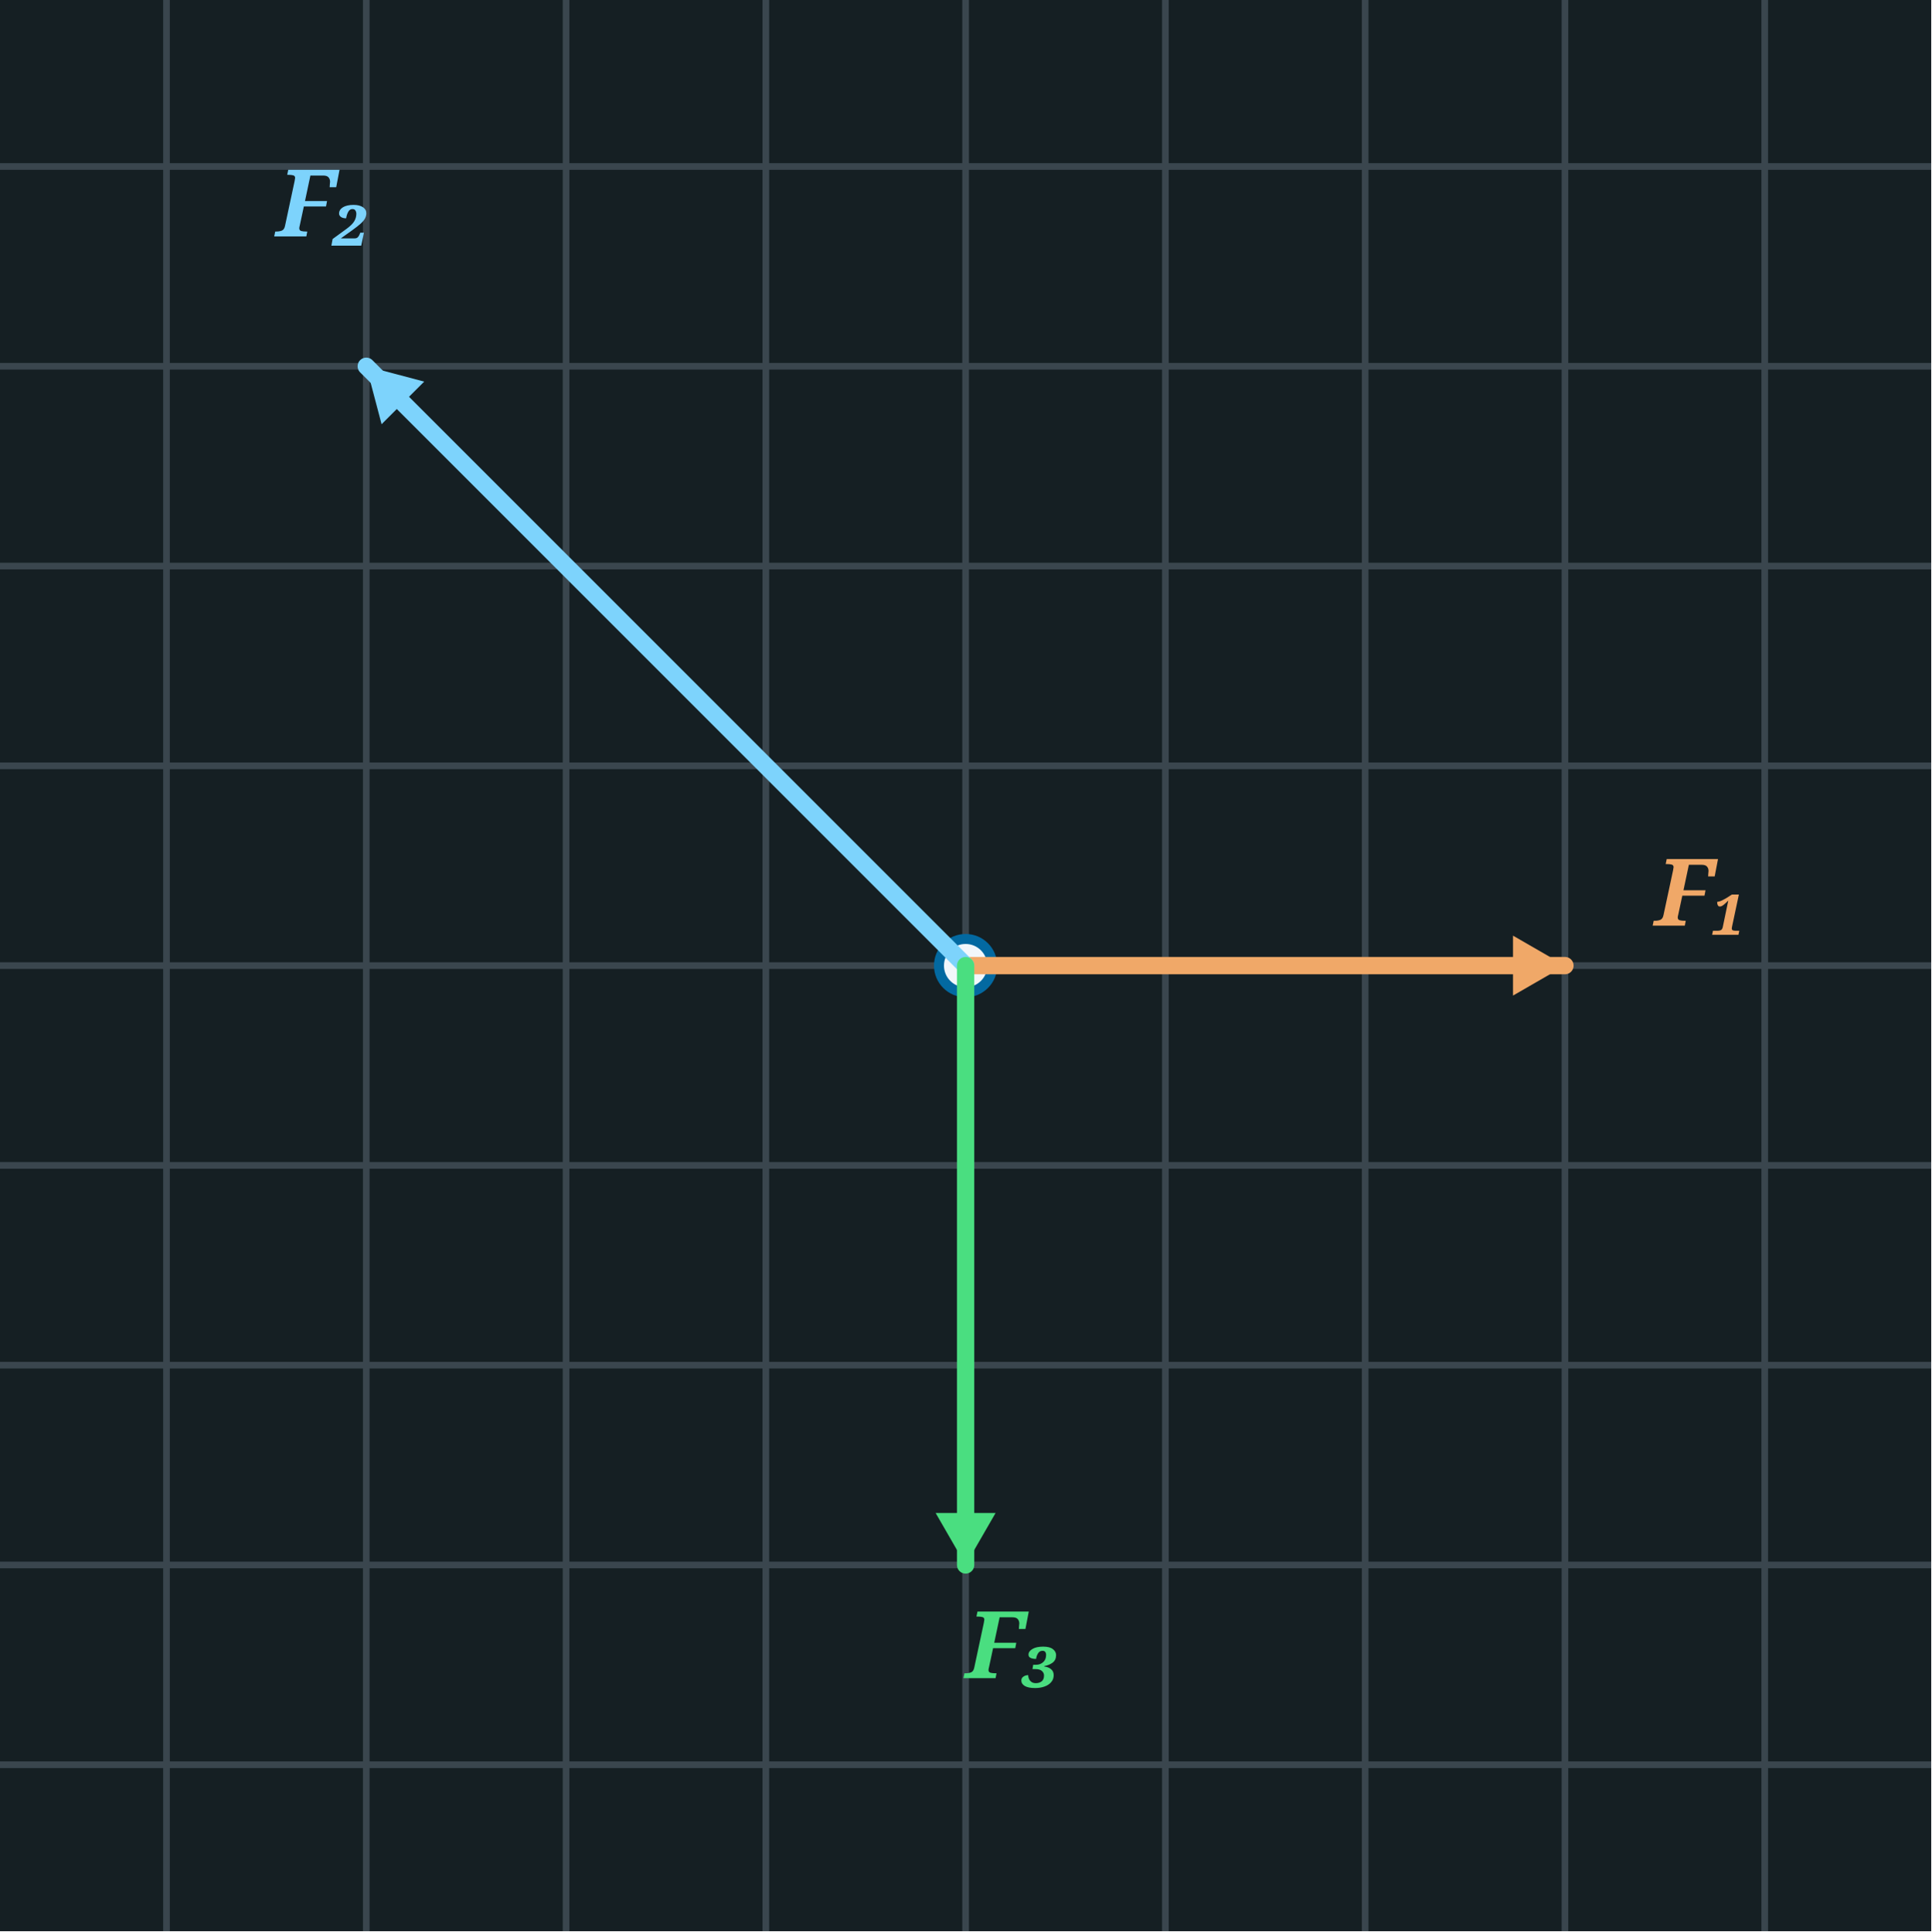
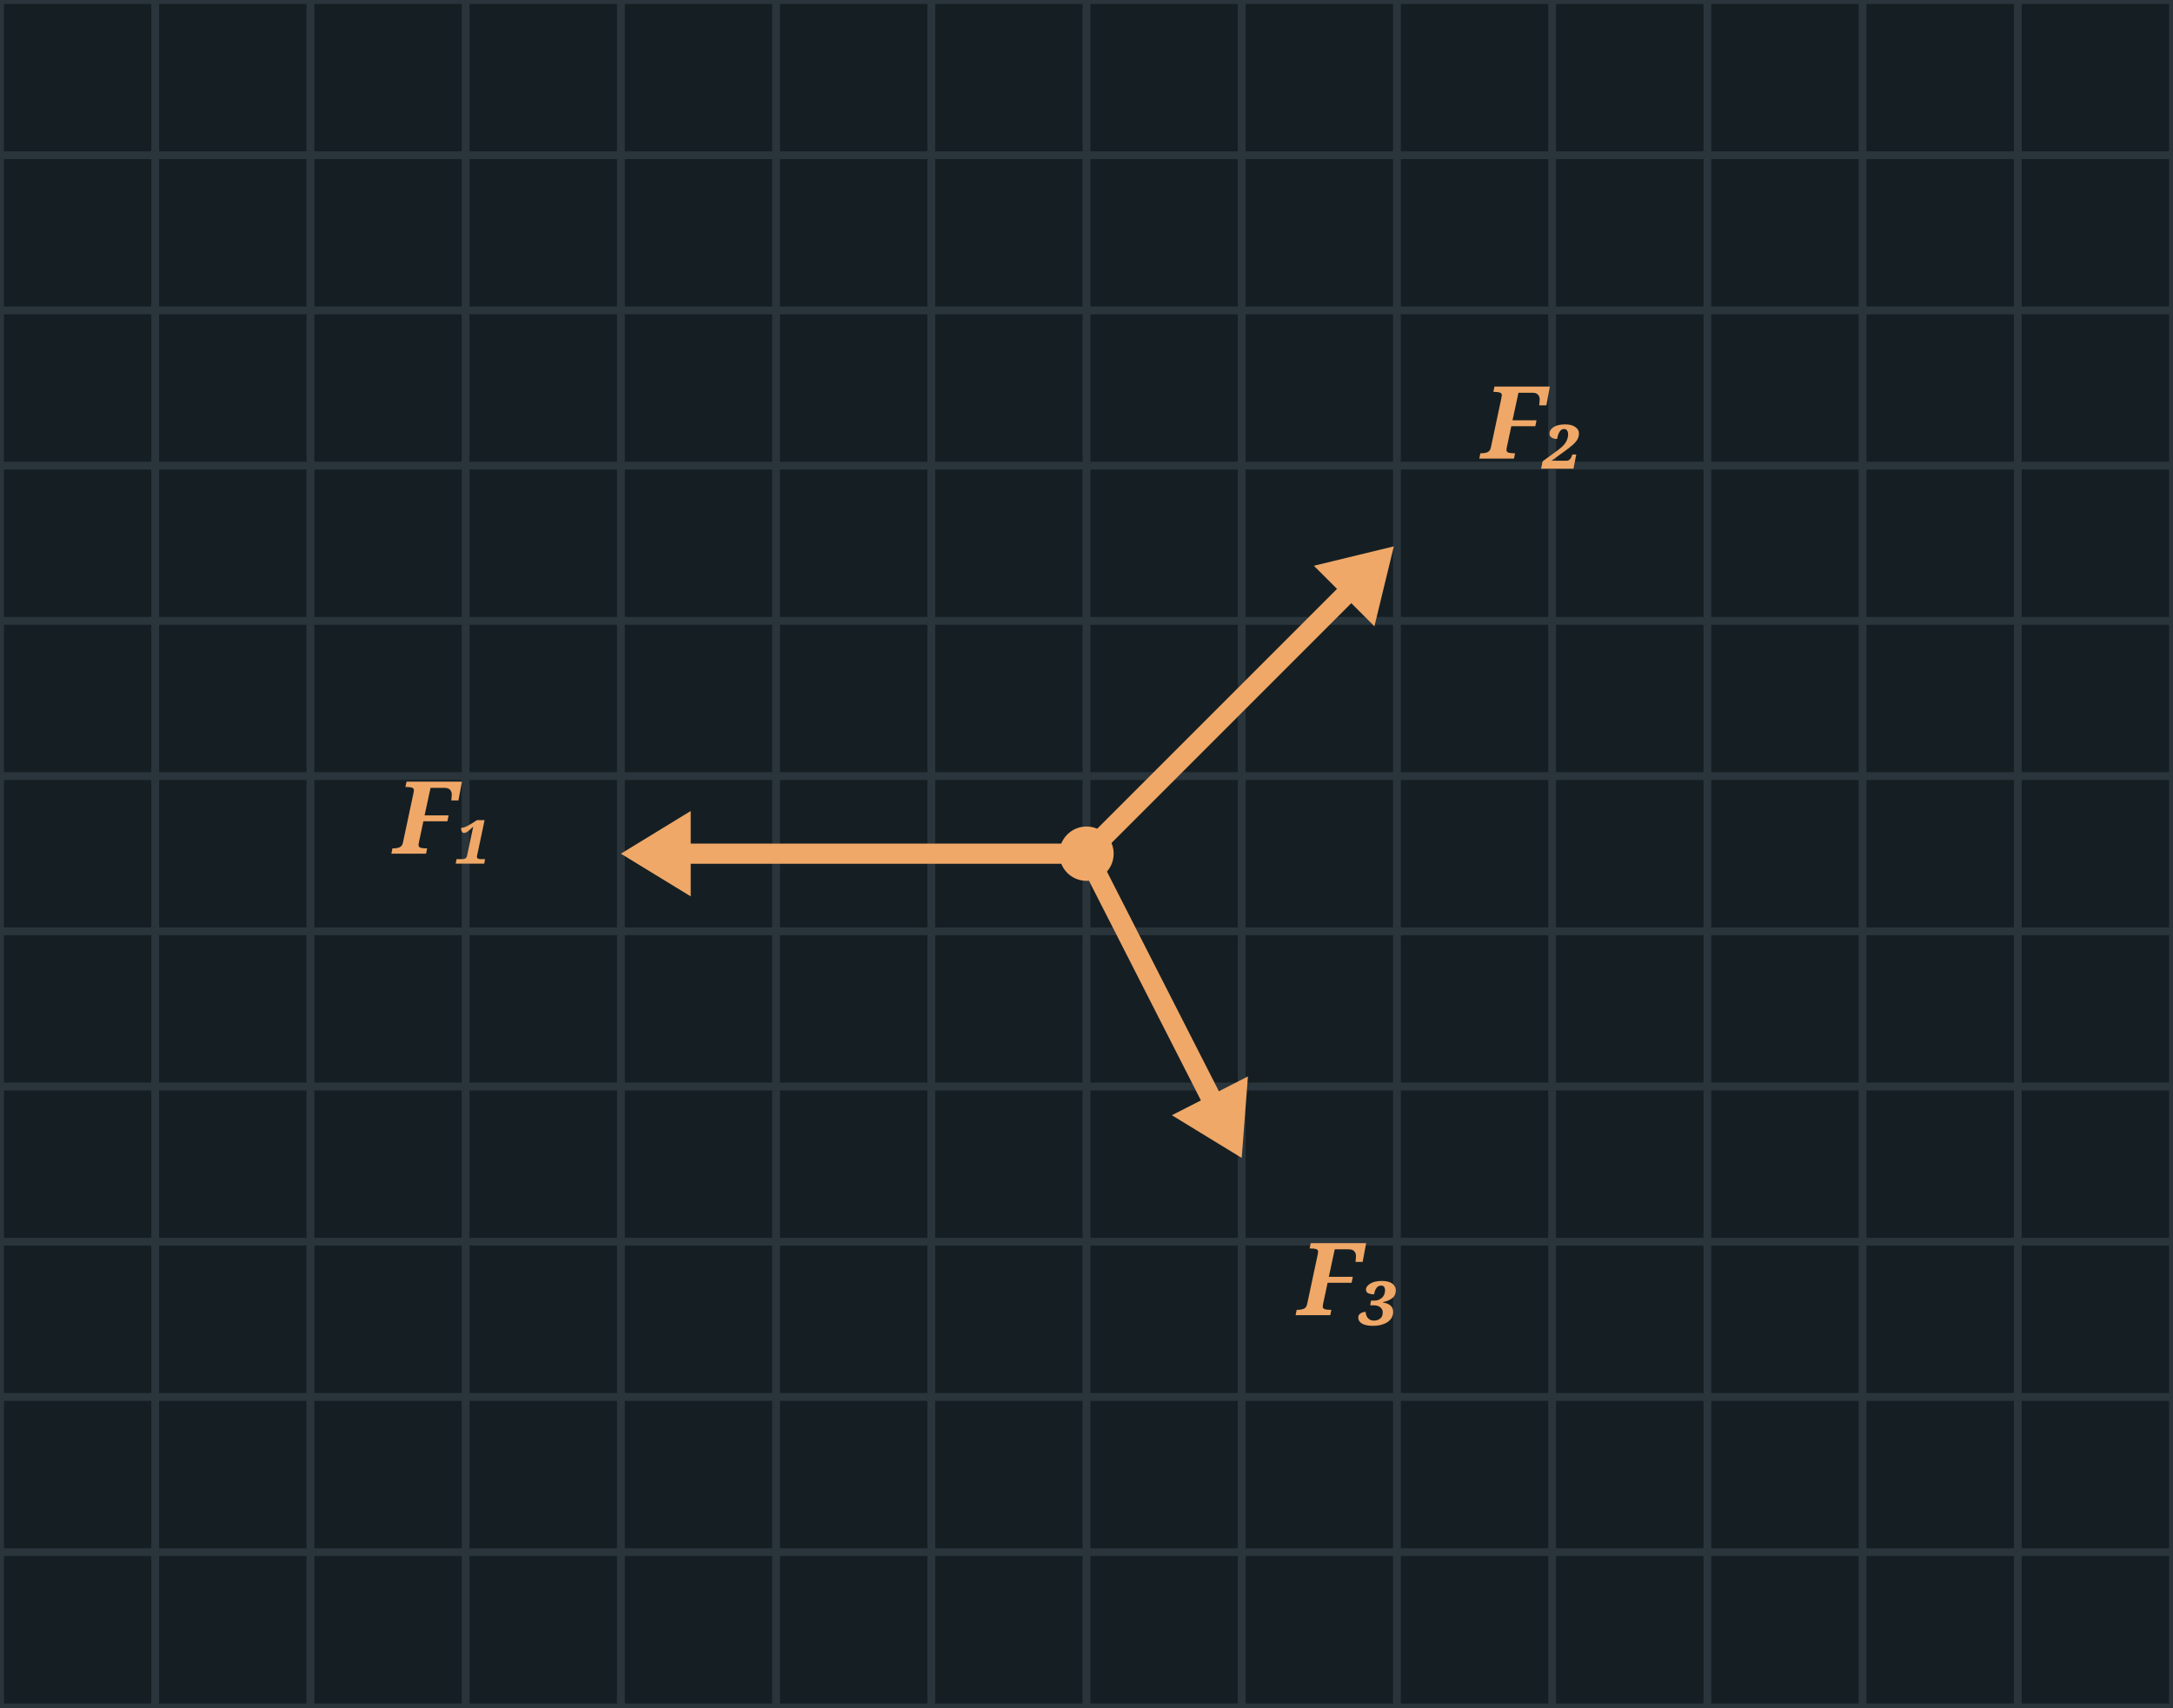
- <svg xmlns="http://www.w3.org/2000/svg" width="290" height="290" viewBox="0 0 290 290">
-   <rect x="0" y="0" width="290" height="290" fill="#151F23" />
-   <line x1="25.0" y1="0" x2="25.0" y2="290" stroke="#3A464E" stroke-width="1" />
-   <line x1="55.0" y1="0" x2="55.0" y2="290" stroke="#3A464E" stroke-width="1" />
-   <line x1="85.0" y1="0" x2="85.0" y2="290" stroke="#3A464E" stroke-width="1" />
-   <line x1="115.0" y1="0" x2="115.0" y2="290" stroke="#3A464E" stroke-width="1" />
-   <line x1="145.0" y1="0" x2="145.0" y2="290" stroke="#3A464E" stroke-width="1" />
-   <line x1="175.0" y1="0" x2="175.0" y2="290" stroke="#3A464E" stroke-width="1" />
-   <line x1="205.0" y1="0" x2="205.0" y2="290" stroke="#3A464E" stroke-width="1" />
-   <line x1="235.0" y1="0" x2="235.0" y2="290" stroke="#3A464E" stroke-width="1" />
-   <line x1="265.0" y1="0" x2="265.0" y2="290" stroke="#3A464E" stroke-width="1" />
-   <line x1="0" y1="265.0" x2="290" y2="265.0" stroke="#3A464E" stroke-width="1" />
-   <line x1="0" y1="235.0" x2="290" y2="235.0" stroke="#3A464E" stroke-width="1" />
-   <line x1="0" y1="205.0" x2="290" y2="205.0" stroke="#3A464E" stroke-width="1" />
-   <line x1="0" y1="175.0" x2="290" y2="175.0" stroke="#3A464E" stroke-width="1" />
-   <line x1="0" y1="145.0" x2="290" y2="145.0" stroke="#3A464E" stroke-width="1" />
-   <line x1="0" y1="115.0" x2="290" y2="115.0" stroke="#3A464E" stroke-width="1" />
-   <line x1="0" y1="85.0" x2="290" y2="85.0" stroke="#3A464E" stroke-width="1" />
-   <line x1="0" y1="55.0" x2="290" y2="55.0" stroke="#3A464E" stroke-width="1" />
-   <line x1="0" y1="25.0" x2="290" y2="25.0" stroke="#3A464E" stroke-width="1" />
-   <circle cx="145.0" cy="145.0" r="4" fill="#F2F7FB" stroke="#0369a1" stroke-width="1.5" />
-   <line x1="145.0" y1="145.0" x2="235.0" y2="145.0" stroke="#f0a868" stroke-width="2.6" stroke-linecap="round" />
-   <polygon points="235.0,145.0 227.2,149.5 227.2,140.5" fill="#f0a868" />
-   <text x="248.5" y="139.0" font-family="Georgia, serif" font-style="italic" font-weight="bold" font-size="14" fill="#f0a868">F₁</text>
-   <line x1="145.0" y1="145.0" x2="55.0" y2="55.0" stroke="#7dd3fc" stroke-width="2.6" stroke-linecap="round" />
-   <polygon points="55.0,55.0 63.7,57.3 57.3,63.7" fill="#7dd3fc" />
-   <text x="41.5" y="35.5" font-family="Georgia, serif" font-style="italic" font-weight="bold" font-size="14" fill="#7dd3fc">F₂</text>
-   <line x1="145.0" y1="145.0" x2="145.0" y2="235.0" stroke="#4ade80" stroke-width="2.6" stroke-linecap="round" />
-   <polygon points="145.0,235.0 140.5,227.2 149.5,227.2" fill="#4ade80" />
-   <text x="145.0" y="252.0" font-family="Georgia, serif" font-style="italic" font-weight="bold" font-size="14" fill="#4ade80">F₃</text>
+ <svg xmlns="http://www.w3.org/2000/svg" width="280" height="220" viewBox="0 0 280 220">
+   <rect x="0" y="0" width="280" height="220" fill="#151F23" />
+   <line x1="0" y1="0" x2="0" y2="220" stroke="#2A343B" stroke-width="1" />
+   <line x1="20" y1="0" x2="20" y2="220" stroke="#2A343B" stroke-width="1" />
+   <line x1="40" y1="0" x2="40" y2="220" stroke="#2A343B" stroke-width="1" />
+   <line x1="60" y1="0" x2="60" y2="220" stroke="#2A343B" stroke-width="1" />
+   <line x1="80" y1="0" x2="80" y2="220" stroke="#2A343B" stroke-width="1" />
+   <line x1="100" y1="0" x2="100" y2="220" stroke="#2A343B" stroke-width="1" />
+   <line x1="120" y1="0" x2="120" y2="220" stroke="#2A343B" stroke-width="1" />
+   <line x1="140" y1="0" x2="140" y2="220" stroke="#2A343B" stroke-width="1" />
+   <line x1="160" y1="0" x2="160" y2="220" stroke="#2A343B" stroke-width="1" />
+   <line x1="180" y1="0" x2="180" y2="220" stroke="#2A343B" stroke-width="1" />
+   <line x1="200" y1="0" x2="200" y2="220" stroke="#2A343B" stroke-width="1" />
+   <line x1="220" y1="0" x2="220" y2="220" stroke="#2A343B" stroke-width="1" />
+   <line x1="240" y1="0" x2="240" y2="220" stroke="#2A343B" stroke-width="1" />
+   <line x1="260" y1="0" x2="260" y2="220" stroke="#2A343B" stroke-width="1" />
+   <line x1="280" y1="0" x2="280" y2="220" stroke="#2A343B" stroke-width="1" />
+   <line x1="0" y1="0" x2="280" y2="0" stroke="#2A343B" stroke-width="1" />
+   <line x1="0" y1="20" x2="280" y2="20" stroke="#2A343B" stroke-width="1" />
+   <line x1="0" y1="40" x2="280" y2="40" stroke="#2A343B" stroke-width="1" />
+   <line x1="0" y1="60" x2="280" y2="60" stroke="#2A343B" stroke-width="1" />
+   <line x1="0" y1="80" x2="280" y2="80" stroke="#2A343B" stroke-width="1" />
+   <line x1="0" y1="100" x2="280" y2="100" stroke="#2A343B" stroke-width="1" />
+   <line x1="0" y1="120" x2="280" y2="120" stroke="#2A343B" stroke-width="1" />
+   <line x1="0" y1="140" x2="280" y2="140" stroke="#2A343B" stroke-width="1" />
+   <line x1="0" y1="160" x2="280" y2="160" stroke="#2A343B" stroke-width="1" />
+   <line x1="0" y1="180" x2="280" y2="180" stroke="#2A343B" stroke-width="1" />
+   <line x1="0" y1="200" x2="280" y2="200" stroke="#2A343B" stroke-width="1" />
+   <line x1="0" y1="220" x2="280" y2="220" stroke="#2A343B" stroke-width="1" />
+   <line x1="140.0" y1="110.0" x2="89.0" y2="110.0" stroke="#f0a868" stroke-width="2.6" stroke-linecap="round" />
+   <polygon points="80.0,110.0 89.0,104.5 89.0,115.5" fill="#f0a868" />
+   <text x="64.0" y="110.0" font-family="Georgia, serif" font-style="italic" font-weight="bold" font-size="13" fill="#f0a868" text-anchor="end">F₁</text>
+   <line x1="140.0" y1="110.0" x2="173.2" y2="76.8" stroke="#f0a868" stroke-width="2.6" stroke-linecap="round" />
+   <polygon points="179.6,70.4 177.1,80.7 169.3,72.9" fill="#f0a868" />
+   <text x="190.912" y="59.088" font-family="Georgia, serif" font-style="italic" font-weight="bold" font-size="13" fill="#f0a868" text-anchor="start">F₂</text>
+   <line x1="140.0" y1="110.0" x2="155.9" y2="141.2" stroke="#f0a868" stroke-width="2.6" stroke-linecap="round" />
+   <polygon points="160.0,149.2 151.0,143.7 160.8,138.7" fill="#f0a868" />
+   <text x="167.239" y="169.46" font-family="Georgia, serif" font-style="italic" font-weight="bold" font-size="13" fill="#f0a868" text-anchor="start">F₃</text>
+   <circle cx="140" cy="110" r="3.5" fill="#f0a868" />
</svg>
